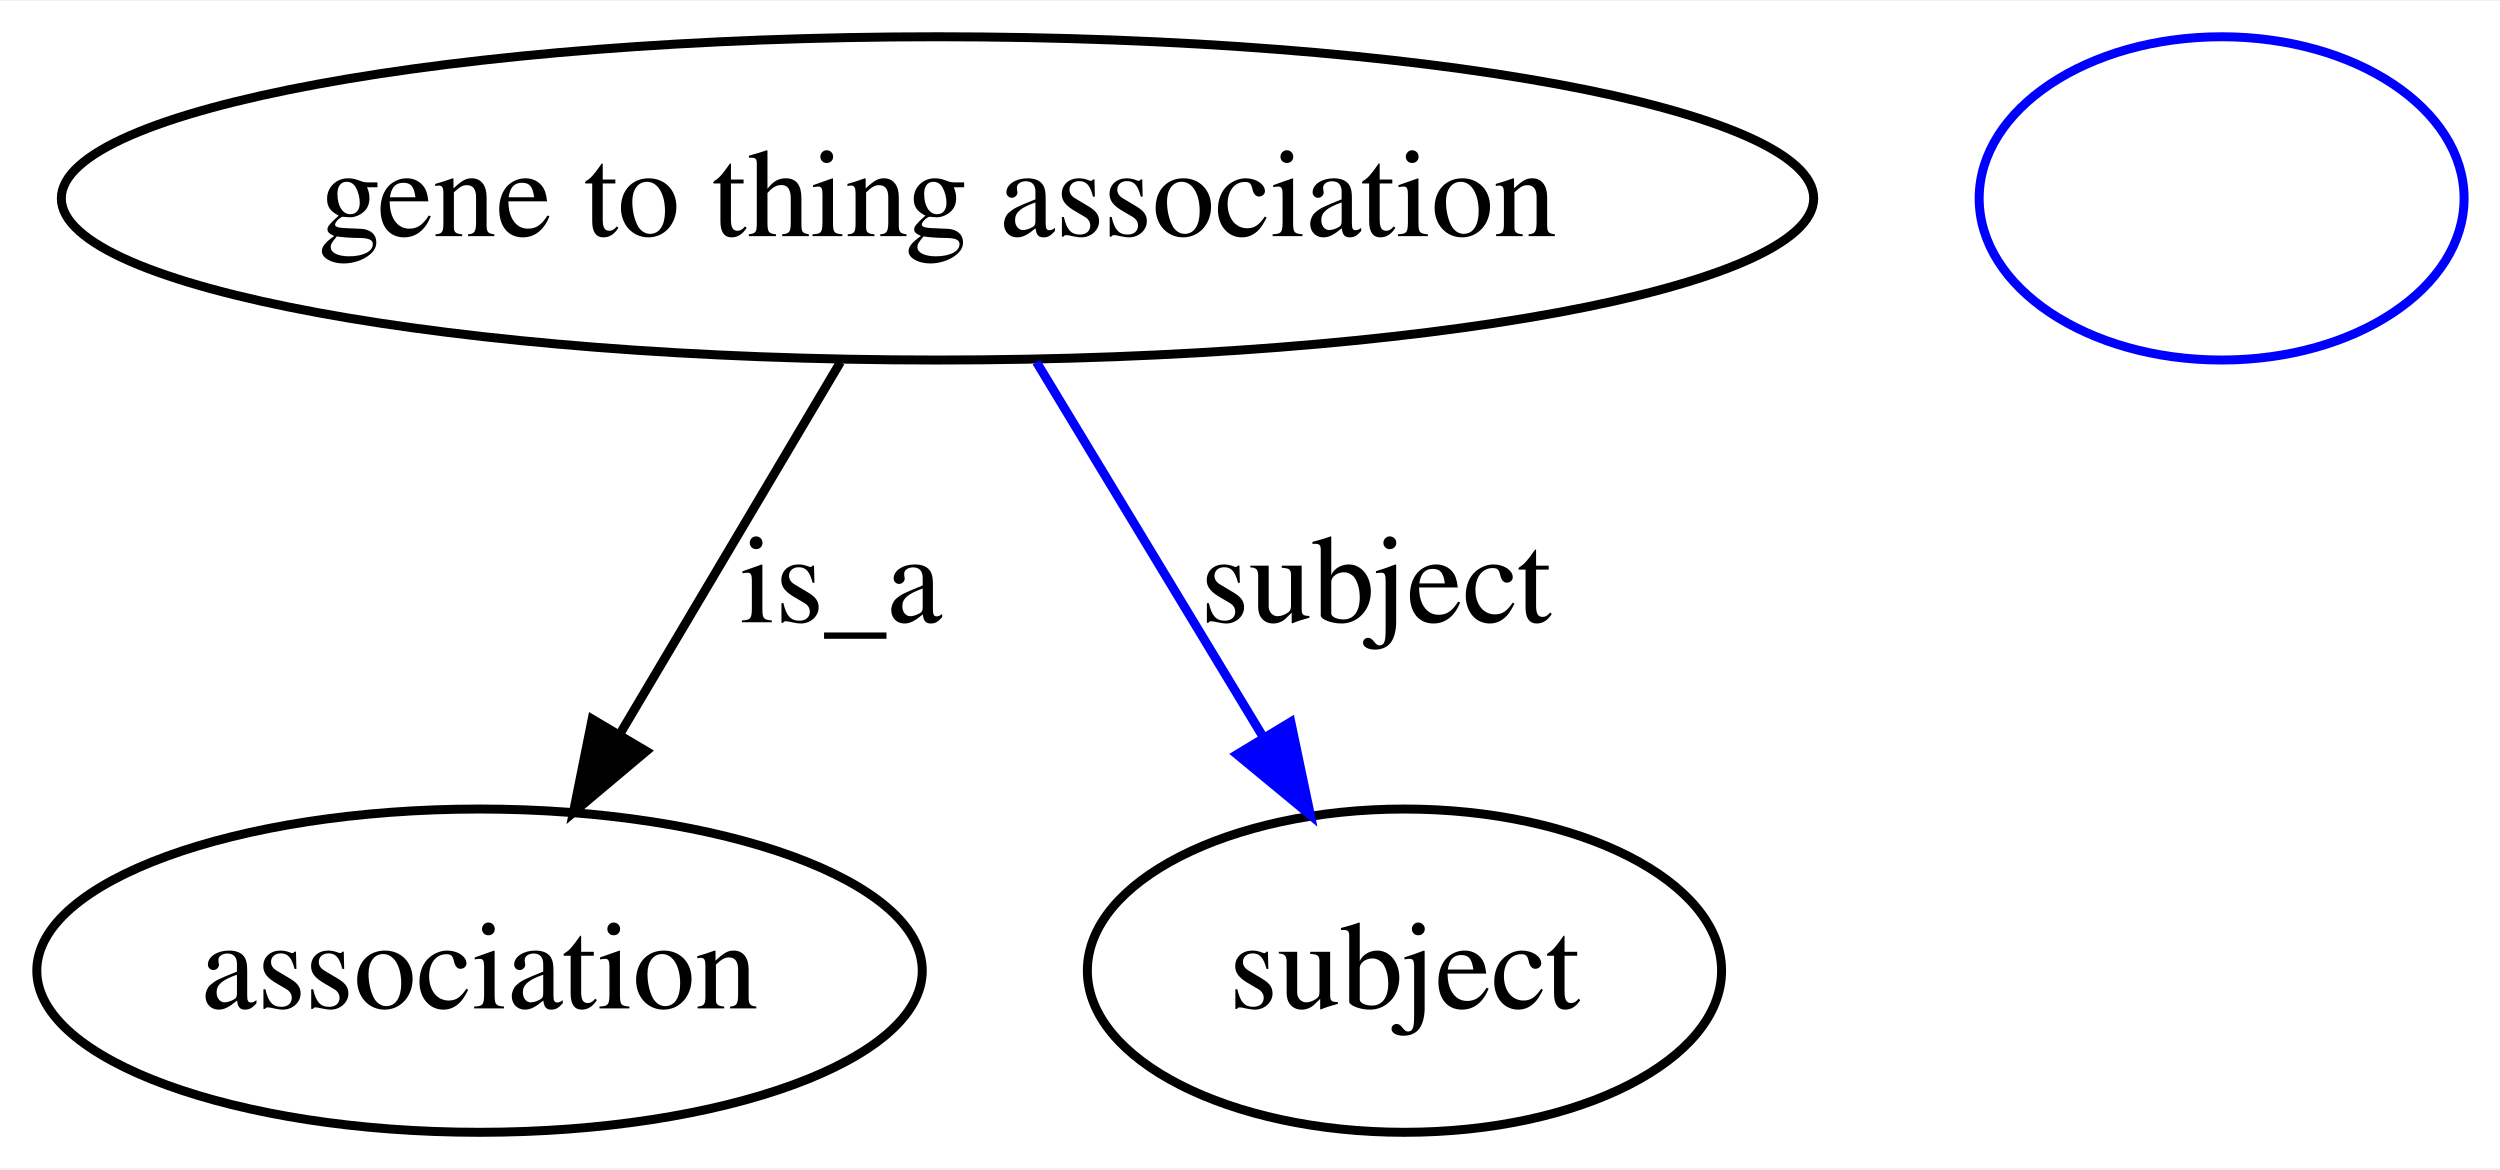
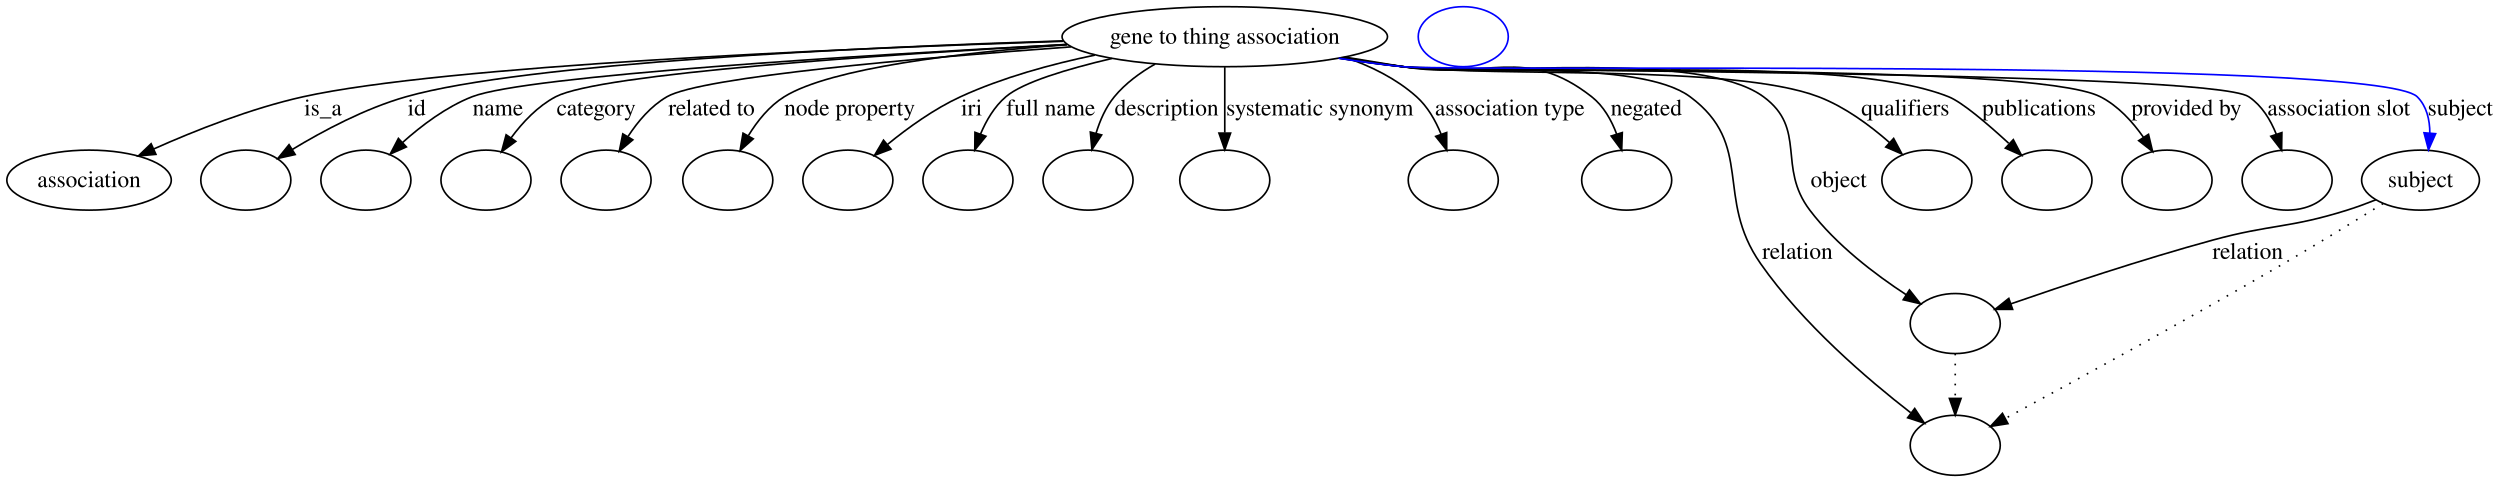
- <svg xmlns="http://www.w3.org/2000/svg" width="278pt" height="130pt" viewBox="0.00 0.00 278.40 130.00">
-   <g id="graph0" class="graph" transform="scale(1 1) rotate(0) translate(4 126)">
-     <polygon fill="#ffffff" stroke="transparent" points="-4,4 -4,-126 274.401,-126 274.401,4 -4,4" />
+ <svg xmlns="http://www.w3.org/2000/svg" width="1499pt" height="289pt" viewBox="0.00 0.00 1499.06 289.00">
+   <g id="graph0" class="graph" transform="scale(1 1) rotate(0) translate(4 285)">
+     <polygon fill="#ffffff" stroke="transparent" points="-4,4 -4,-285 1495.057,-285 1495.057,4 -4,4" />
    <g id="node1" class="node">
-       <ellipse fill="none" stroke="#000000" cx="100.401" cy="-104" rx="97.572" ry="18" />
-       <text text-anchor="middle" x="100.401" y="-99.8" font-family="Times,serif" font-size="14.00" fill="#000000">gene to thing association</text>
+       <ellipse fill="none" stroke="#000000" cx="730.402" cy="-263" rx="97.572" ry="18" />
+       <text text-anchor="middle" x="730.402" y="-258.8" font-family="Times,serif" font-size="14.00" fill="#000000">gene to thing association</text>
    </g>
    <g id="node2" class="node">
-       <ellipse fill="none" stroke="#000000" cx="49.401" cy="-18" rx="49.303" ry="18" />
-       <text text-anchor="middle" x="49.401" y="-13.8" font-family="Times,serif" font-size="14.00" fill="#000000">association</text>
+       <ellipse fill="none" stroke="#000000" cx="49.401" cy="-177" rx="49.303" ry="18" />
+       <text text-anchor="middle" x="49.401" y="-172.8" font-family="Times,serif" font-size="14.00" fill="#000000">association</text>
    </g>
    <g id="edge1" class="edge">
-       <path fill="none" stroke="#000000" d="M89.586,-85.762C82.459,-73.743 73.01,-57.81 65.066,-44.414" />
-       <polygon fill="#000000" stroke="#000000" points="67.964,-42.44 59.853,-35.624 61.943,-46.011 67.964,-42.44" />
-       <text text-anchor="middle" x="89.677" y="-56.8" font-family="Times,serif" font-size="14.00" fill="#000000">is_a</text>
+       <path fill="none" stroke="#000000" d="M633.586,-260.251C498.858,-255.816 261.908,-245.633 177.85,-227 146.672,-220.089 113.094,-206.796 88.091,-195.653" />
+       <polygon fill="#000000" stroke="#000000" points="89.504,-192.45 78.951,-191.505 86.611,-198.825 89.504,-192.45" />
+       <text text-anchor="middle" x="189.677" y="-215.8" font-family="Times,serif" font-size="14.00" fill="#000000">is_a</text>
    </g>
    <g id="node3" class="node">
-       <ellipse fill="none" stroke="#000000" cx="152.401" cy="-18" rx="35.313" ry="18" />
-       <text text-anchor="middle" x="152.401" y="-13.8" font-family="Times,serif" font-size="14.00" fill="#000000">subject</text>
+       <ellipse fill="none" stroke="#000000" cx="143.401" cy="-177" rx="27" ry="18" />
    </g>
    <g id="edge2" class="edge">
-       <path fill="none" stroke="#0000ff" d="M111.429,-85.762C118.745,-73.663 128.459,-57.598 136.592,-44.146" />
-       <polygon fill="#0000ff" stroke="#0000ff" points="139.742,-45.701 141.922,-35.332 133.752,-42.079 139.742,-45.701" />
-       <text text-anchor="middle" x="149.229" y="-56.8" font-family="Times,serif" font-size="14.00" fill="#000000">subject</text>
+       <path fill="none" stroke="#000000" d="M633.323,-260.523C511.82,-256.617 310.981,-247.277 239.512,-227 215.098,-220.073 189.722,-206.56 171.179,-195.326" />
+       <polygon fill="#000000" stroke="#000000" points="173.001,-192.337 162.659,-190.033 169.307,-198.283 173.001,-192.337" />
+       <text text-anchor="middle" x="245.846" y="-215.8" font-family="Times,serif" font-size="14.00" fill="#000000">id</text>
    </g>
    <g id="node4" class="node">
-       <ellipse fill="none" stroke="#0000ff" cx="243.401" cy="-104" rx="27" ry="18" />
+       <ellipse fill="none" stroke="#000000" cx="215.401" cy="-177" rx="27" ry="18" />
+     </g>
+     <g id="edge3" class="edge">
+       <path fill="none" stroke="#000000" d="M635.685,-258.366C513.107,-251.92 311.342,-239.608 279.084,-227 263.554,-220.93 248.742,-209.749 237.318,-199.498" />
+       <polygon fill="#000000" stroke="#000000" points="239.673,-196.908 229.983,-192.623 234.886,-202.015 239.673,-196.908" />
+       <text text-anchor="middle" x="294.56" y="-215.8" font-family="Times,serif" font-size="14.00" fill="#000000">name</text>
+     </g>
+     <g id="node5" class="node">
+       <ellipse fill="none" stroke="#000000" cx="287.401" cy="-177" rx="27" ry="18" />
+     </g>
+     <g id="edge4" class="edge">
+       <path fill="none" stroke="#000000" d="M635.846,-258.312C525.805,-252.264 355.699,-240.857 329.208,-227 318.461,-221.378 309.385,-211.699 302.464,-202.345" />
+       <polygon fill="#000000" stroke="#000000" points="305.267,-200.244 296.728,-193.972 299.492,-204.2 305.267,-200.244" />
+       <text text-anchor="middle" x="353.498" y="-215.8" font-family="Times,serif" font-size="14.00" fill="#000000">category</text>
+     </g>
+     <g id="node6" class="node">
+       <ellipse fill="none" stroke="#000000" cx="359.401" cy="-177" rx="27" ry="18" />
+     </g>
+     <g id="edge5" class="edge">
+       <path fill="none" stroke="#000000" d="M638.209,-256.91C546.503,-250.24 416.541,-238.899 395.929,-227 386.293,-221.437 378.478,-212.2 372.586,-203.168" />
+       <polygon fill="#000000" stroke="#000000" points="375.461,-201.154 367.34,-194.349 369.445,-204.732 375.461,-201.154" />
+       <text text-anchor="middle" x="422.638" y="-215.8" font-family="Times,serif" font-size="14.00" fill="#000000">related to</text>
+     </g>
+     <g id="node7" class="node">
+       <ellipse fill="none" stroke="#000000" cx="432.401" cy="-177" rx="27" ry="18" />
+     </g>
+     <g id="edge6" class="edge">
+       <path fill="none" stroke="#000000" d="M635.844,-258.201C571.846,-253.446 494.081,-244.269 466.26,-227 457.269,-221.419 450.105,-212.466 444.724,-203.668" />
+       <polygon fill="#000000" stroke="#000000" points="447.666,-201.756 439.76,-194.703 441.542,-205.147 447.666,-201.756" />
+       <text text-anchor="middle" x="505.472" y="-215.8" font-family="Times,serif" font-size="14.00" fill="#000000">node property</text>
+     </g>
+     <g id="node8" class="node">
+       <ellipse fill="none" stroke="#000000" cx="504.401" cy="-177" rx="27" ry="18" />
+     </g>
+     <g id="edge7" class="edge">
+       <path fill="none" stroke="#000000" d="M652.551,-251.965C626.192,-246.509 597.085,-238.531 571.96,-227 556.228,-219.78 540.57,-208.515 528.295,-198.504" />
+       <polygon fill="#000000" stroke="#000000" points="530.282,-195.602 520.378,-191.839 525.774,-200.957 530.282,-195.602" />
+       <text text-anchor="middle" x="578.622" y="-215.8" font-family="Times,serif" font-size="14.00" fill="#000000">iri</text>
+     </g>
+     <g id="node9" class="node">
+       <ellipse fill="none" stroke="#000000" cx="576.402" cy="-177" rx="27" ry="18" />
+     </g>
+     <g id="edge8" class="edge">
+       <path fill="none" stroke="#000000" d="M662.8,-249.957C636.069,-243.689 609.304,-235.66 599.143,-227 592.257,-221.131 587.351,-212.745 583.904,-204.513" />
+       <polygon fill="#000000" stroke="#000000" points="587.186,-203.297 580.496,-195.081 580.603,-205.676 587.186,-203.297" />
+       <text text-anchor="middle" x="626.031" y="-215.8" font-family="Times,serif" font-size="14.00" fill="#000000">full name</text>
+     </g>
+     <g id="node10" class="node">
+       <ellipse fill="none" stroke="#000000" cx="648.402" cy="-177" rx="27" ry="18" />
+     </g>
+     <g id="edge9" class="edge">
+       <path fill="none" stroke="#000000" d="M688.646,-246.607C679.59,-241.457 670.769,-234.976 664.194,-227 659.041,-220.748 655.562,-212.8 653.216,-205.091" />
+       <polygon fill="#000000" stroke="#000000" points="656.576,-204.099 650.74,-195.256 649.788,-205.808 656.576,-204.099" />
+       <text text-anchor="middle" x="695.505" y="-215.8" font-family="Times,serif" font-size="14.00" fill="#000000">description</text>
+     </g>
+     <g id="node11" class="node">
+       <ellipse fill="none" stroke="#000000" cx="730.402" cy="-177" rx="27" ry="18" />
+     </g>
+     <g id="edge10" class="edge">
+       <path fill="none" stroke="#000000" d="M730.402,-244.762C730.402,-233.36 730.402,-218.434 730.402,-205.494" />
+       <polygon fill="#000000" stroke="#000000" points="733.902,-205.212 730.402,-195.212 726.902,-205.212 733.902,-205.212" />
+       <text text-anchor="middle" x="787.369" y="-215.8" font-family="Times,serif" font-size="14.00" fill="#000000">systematic synonym</text>
+     </g>
+     <g id="node12" class="node">
+       <ellipse fill="none" stroke="#000000" cx="867.402" cy="-177" rx="27" ry="18" />
+     </g>
+     <g id="edge11" class="edge">
+       <path fill="none" stroke="#000000" d="M802.24,-250.77C817.813,-245.472 833.24,-237.88 845.402,-227 852.034,-221.066 856.761,-212.764 860.087,-204.627" />
+       <polygon fill="#000000" stroke="#000000" points="863.473,-205.548 863.484,-194.954 856.868,-203.229 863.473,-205.548" />
+       <text text-anchor="middle" x="901.307" y="-215.8" font-family="Times,serif" font-size="14.00" fill="#000000">association type</text>
+     </g>
+     <g id="node13" class="node">
+       <ellipse fill="none" stroke="#000000" cx="971.402" cy="-177" rx="27" ry="18" />
+     </g>
+     <g id="edge12" class="edge">
+       <path fill="none" stroke="#000000" d="M802.621,-250.763C814.248,-248.818 826.155,-246.842 837.402,-245 887.588,-236.782 910.4,-258.404 950.402,-227 957.534,-221.4 962.272,-212.937 965.408,-204.558" />
+       <polygon fill="#000000" stroke="#000000" points="968.773,-205.524 968.4,-194.935 962.088,-203.445 968.773,-205.524" />
+       <text text-anchor="middle" x="983.167" y="-215.8" font-family="Times,serif" font-size="14.00" fill="#000000">negated</text>
+     </g>
+     <g id="node14" class="node">
+       <ellipse fill="none" stroke="#000000" cx="1168.401" cy="-18" rx="27" ry="18" />
+     </g>
+     <g id="edge13" class="edge">
+       <path fill="none" stroke="#000000" d="M801.1,-250.467C813.191,-248.507 825.643,-246.603 837.402,-245 875.48,-239.81 978.523,-249.88 1009.402,-227 1048.167,-198.276 1024.015,-166.553 1051.643,-127 1076.895,-90.847 1115.829,-57.55 1141.702,-37.511" />
+       <polygon fill="#000000" stroke="#000000" points="1144.103,-40.081 1149.937,-31.238 1139.861,-34.513 1144.103,-40.081" />
+       <text text-anchor="middle" x="1073.781" y="-129.8" font-family="Times,serif" font-size="14.00" fill="#000000">relation</text>
+     </g>
+     <g id="node15" class="node">
+       <ellipse fill="none" stroke="#000000" cx="1168.401" cy="-91" rx="27" ry="18" />
+     </g>
+     <g id="edge14" class="edge">
+       <path fill="none" stroke="#000000" d="M800.209,-250.393C812.573,-248.407 825.346,-246.514 837.402,-245 885.193,-239 1014.566,-255.492 1053.401,-227 1079.726,-207.687 1061.481,-185.026 1081.195,-159 1096.906,-138.258 1120.425,-120.418 1139.081,-108.222" />
+       <polygon fill="#000000" stroke="#000000" points="1140.959,-111.176 1147.528,-102.863 1137.209,-105.265 1140.959,-111.176" />
+       <text text-anchor="middle" x="1098.505" y="-172.8" font-family="Times,serif" font-size="14.00" fill="#000000">object</text>
+     </g>
+     <g id="node16" class="node">
+       <ellipse fill="none" stroke="#000000" cx="1151.401" cy="-177" rx="27" ry="18" />
+     </g>
+     <g id="edge15" class="edge">
+       <path fill="none" stroke="#000000" d="M799.908,-250.328C812.363,-248.337 825.244,-246.459 837.402,-245 892.484,-238.391 1034.557,-246.747 1086.401,-227 1102.184,-220.988 1117.297,-209.812 1128.972,-199.548" />
+       <polygon fill="#000000" stroke="#000000" points="1131.472,-202.004 1136.471,-192.663 1126.738,-196.848 1131.472,-202.004" />
+       <text text-anchor="middle" x="1138.453" y="-215.8" font-family="Times,serif" font-size="14.00" fill="#000000">qualifiers</text>
+     </g>
+     <g id="node17" class="node">
+       <ellipse fill="none" stroke="#000000" cx="1223.401" cy="-177" rx="27" ry="18" />
+     </g>
+     <g id="edge16" class="edge">
+       <path fill="none" stroke="#000000" d="M799.601,-250.199C812.146,-248.209 825.139,-246.365 837.402,-245 909.732,-236.951 1096.79,-253.927 1164.401,-227 1172.51,-223.771 1187.601,-210.925 1200.49,-199.063" />
+       <polygon fill="#000000" stroke="#000000" points="1203.236,-201.287 1208.149,-191.9 1198.454,-196.175 1203.236,-201.287" />
+       <text text-anchor="middle" x="1218.619" y="-215.8" font-family="Times,serif" font-size="14.00" fill="#000000">publications</text>
+     </g>
+     <g id="node18" class="node">
+       <ellipse fill="none" stroke="#000000" cx="1295.401" cy="-177" rx="27" ry="18" />
+     </g>
+     <g id="edge17" class="edge">
+       <path fill="none" stroke="#000000" d="M799.013,-250.168C811.738,-248.156 824.943,-246.311 837.402,-245 883.634,-240.135 1213.945,-248.035 1255.401,-227 1266.027,-221.608 1274.768,-211.966 1281.338,-202.578" />
+       <polygon fill="#000000" stroke="#000000" points="1284.289,-204.461 1286.755,-194.157 1278.401,-200.674 1284.289,-204.461" />
+       <text text-anchor="middle" x="1307.034" y="-215.8" font-family="Times,serif" font-size="14.00" fill="#000000">provided by</text>
+     </g>
+     <g id="node19" class="node">
+       <ellipse fill="none" stroke="#000000" cx="1367.401" cy="-177" rx="27" ry="18" />
+     </g>
+     <g id="edge18" class="edge">
+       <path fill="none" stroke="#000000" d="M799.005,-250.091C811.73,-248.086 824.939,-246.264 837.402,-245 865.442,-242.156 1320.944,-242.624 1344.401,-227 1352.259,-221.766 1357.478,-213.124 1360.924,-204.483" />
+       <polygon fill="#000000" stroke="#000000" points="1364.273,-205.504 1364.108,-194.911 1357.63,-203.295 1364.273,-205.504" />
+       <text text-anchor="middle" x="1398.369" y="-215.8" font-family="Times,serif" font-size="14.00" fill="#000000">association slot</text>
+     </g>
+     <g id="node20" class="node">
+       <ellipse fill="none" stroke="#000000" cx="1447.401" cy="-177" rx="35.313" ry="18" />
+       <text text-anchor="middle" x="1447.401" y="-172.8" font-family="Times,serif" font-size="14.00" fill="#000000">subject</text>
+     </g>
+     <g id="edge19" class="edge">
+       <path fill="none" stroke="#0000ff" d="M798.712,-250.075C811.526,-248.059 824.841,-246.237 837.402,-245 871.032,-241.689 1421.383,-250.771 1445.401,-227 1451.132,-221.328 1452.971,-213.197 1452.986,-205.135" />
+       <polygon fill="#0000ff" stroke="#0000ff" points="1456.473,-204.839 1452.185,-195.151 1449.496,-205.399 1456.473,-204.839" />
+       <text text-anchor="middle" x="1471.229" y="-215.8" font-family="Times,serif" font-size="14.00" fill="#000000">subject</text>
+     </g>
+     <g id="edge22" class="edge">
+       <path fill="none" stroke="#000000" stroke-dasharray="1,5" d="M1168.401,-72.955C1168.401,-64.883 1168.401,-55.176 1168.401,-46.182" />
+       <polygon fill="#000000" stroke="#000000" points="1171.902,-46.09 1168.401,-36.09 1164.902,-46.09 1171.902,-46.09" />
+     </g>
+     <g id="edge21" class="edge">
+       <path fill="none" stroke="#000000" stroke-dasharray="1,5" d="M1424.932,-162.947C1408.539,-152.782 1385.728,-138.814 1365.401,-127 1306.987,-93.05 1237.644,-55.254 1198.761,-34.282" />
+       <polygon fill="#000000" stroke="#000000" points="1200.021,-30.986 1189.557,-29.326 1196.702,-37.149 1200.021,-30.986" />
+     </g>
+     <g id="edge20" class="edge">
+       <path fill="none" stroke="#000000" d="M1420.673,-165.226C1415.033,-162.979 1409.072,-160.778 1403.401,-159 1368.312,-147.999 1358.119,-150.681 1322.643,-141 1280.494,-129.499 1232.76,-113.565 1201.705,-102.801" />
+       <polygon fill="#000000" stroke="#000000" points="1202.831,-99.487 1192.236,-99.5 1200.526,-106.097 1202.831,-99.487" />
+       <text text-anchor="middle" x="1343.781" y="-129.8" font-family="Times,serif" font-size="14.00" fill="#000000">relation</text>
+     </g>
+     <g id="node21" class="node">
+       <ellipse fill="none" stroke="#0000ff" cx="873.402" cy="-263" rx="27" ry="18" />
    </g>
  </g>
</svg>
